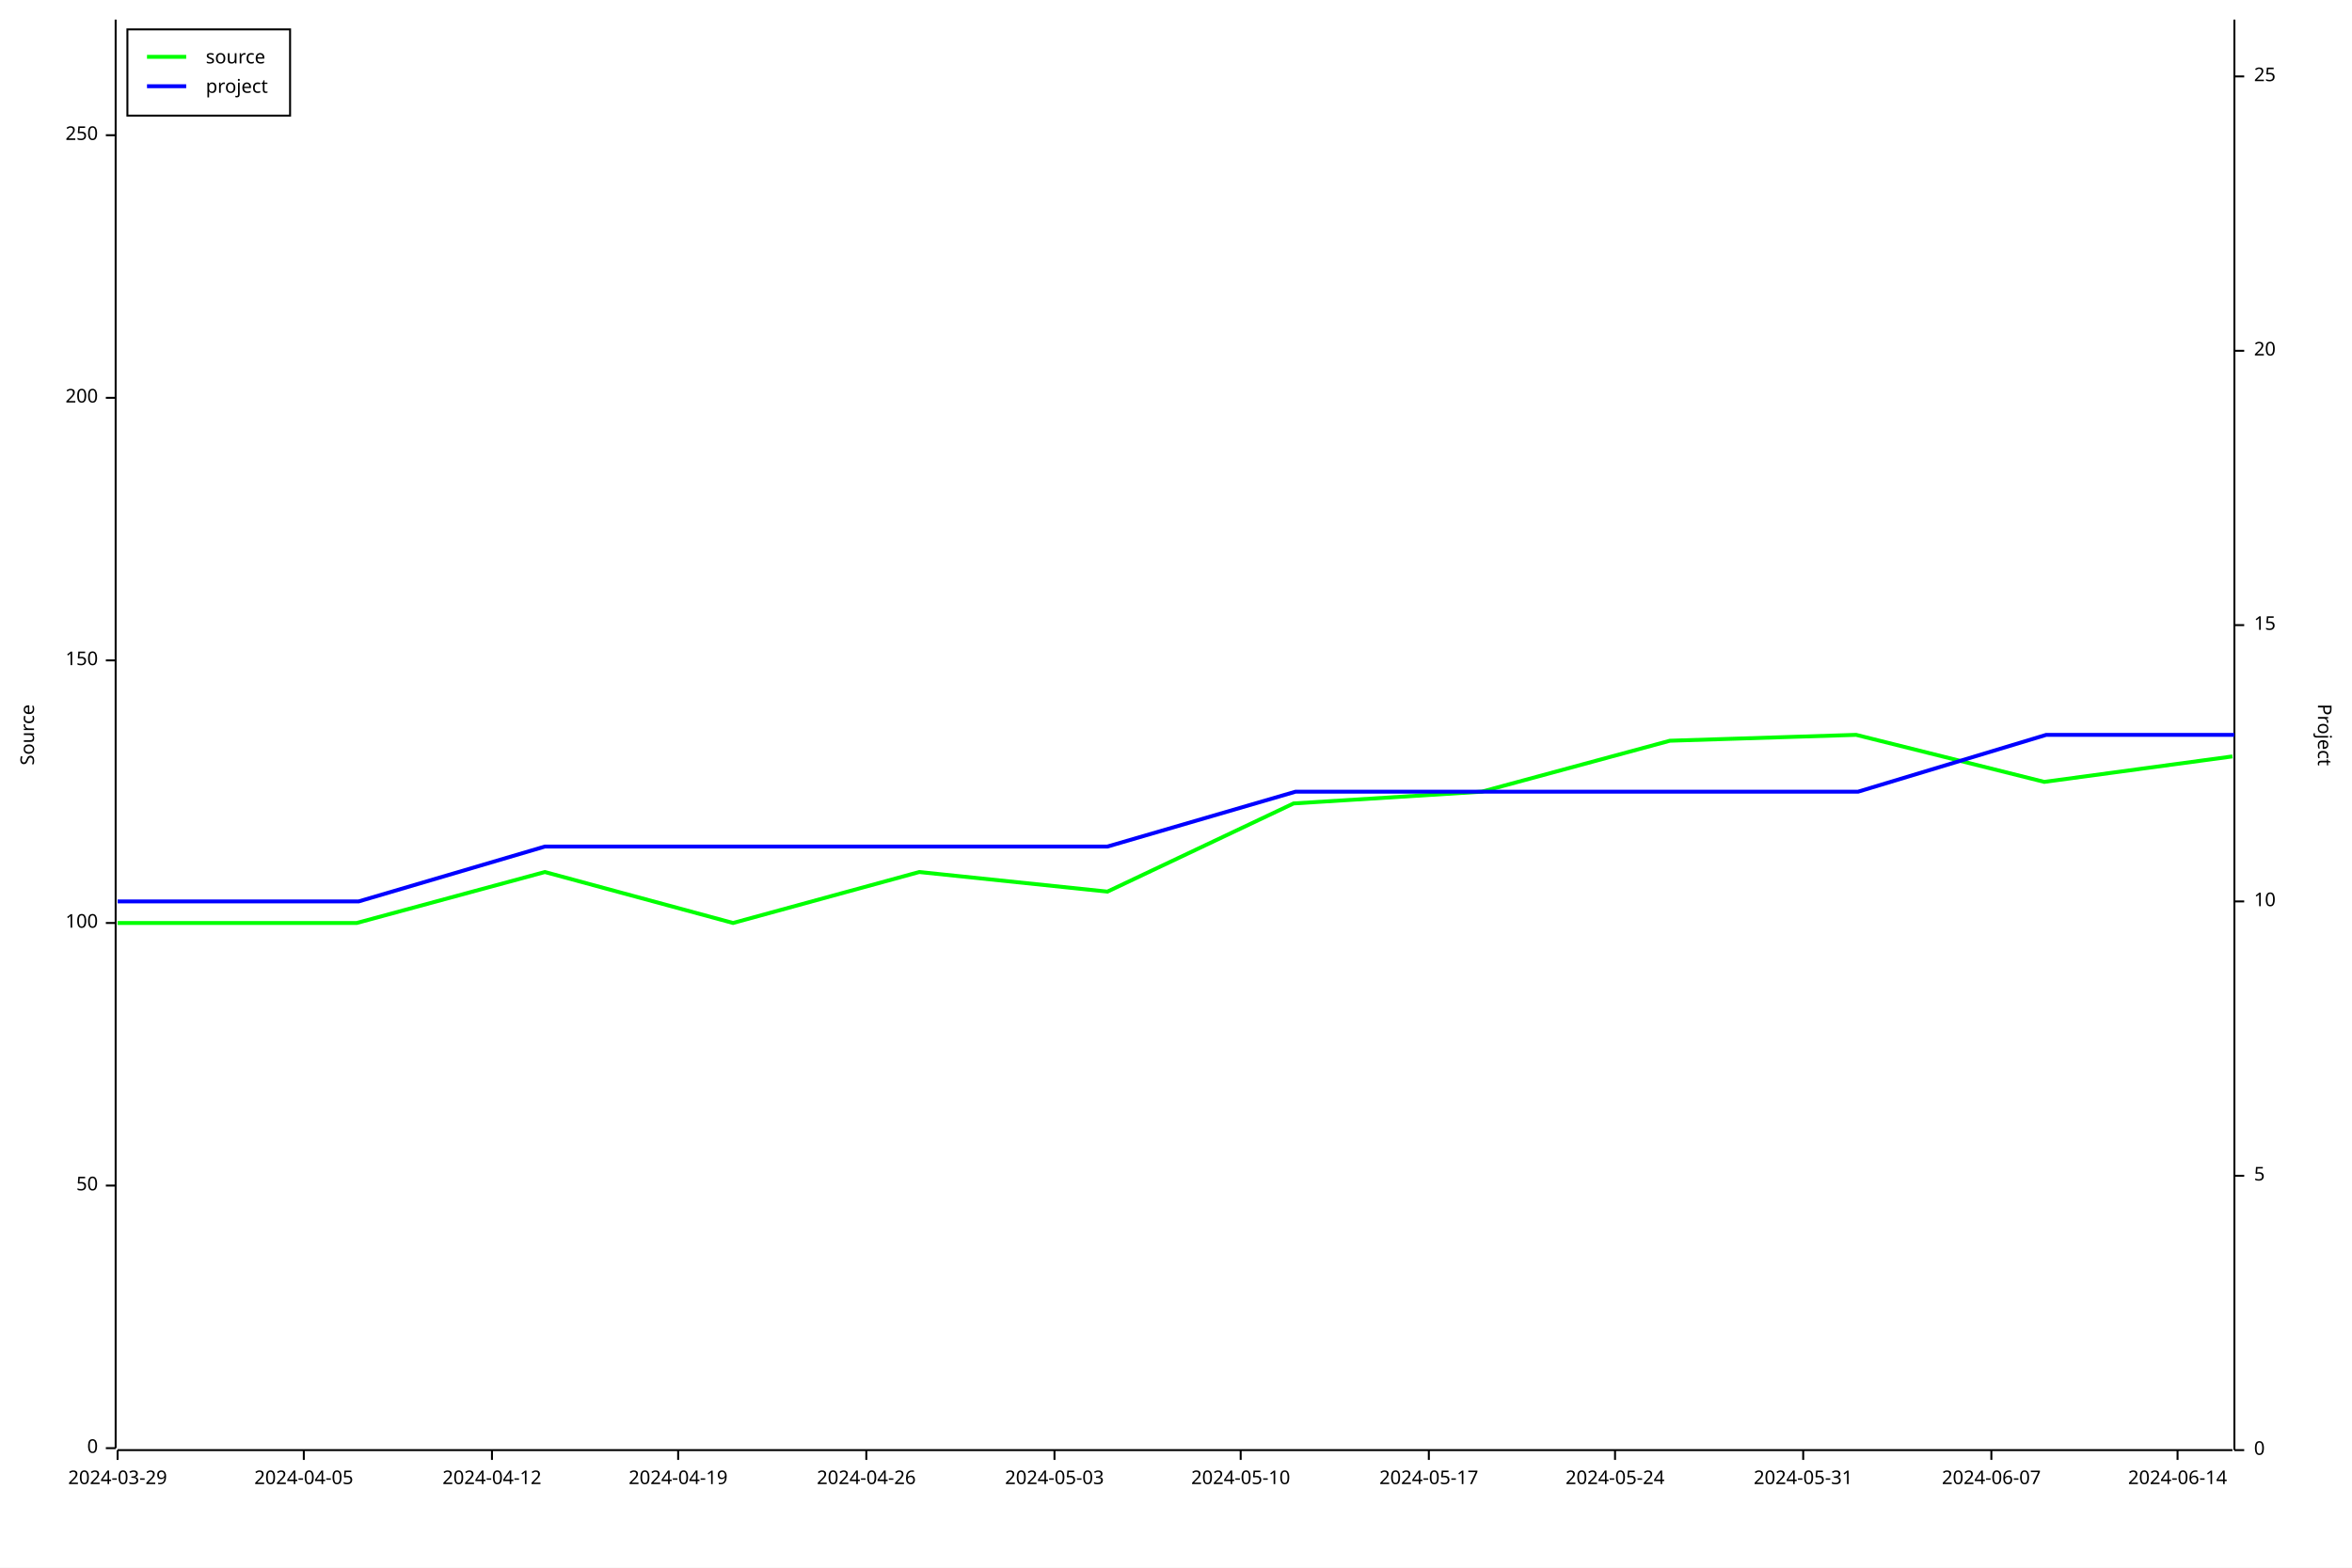
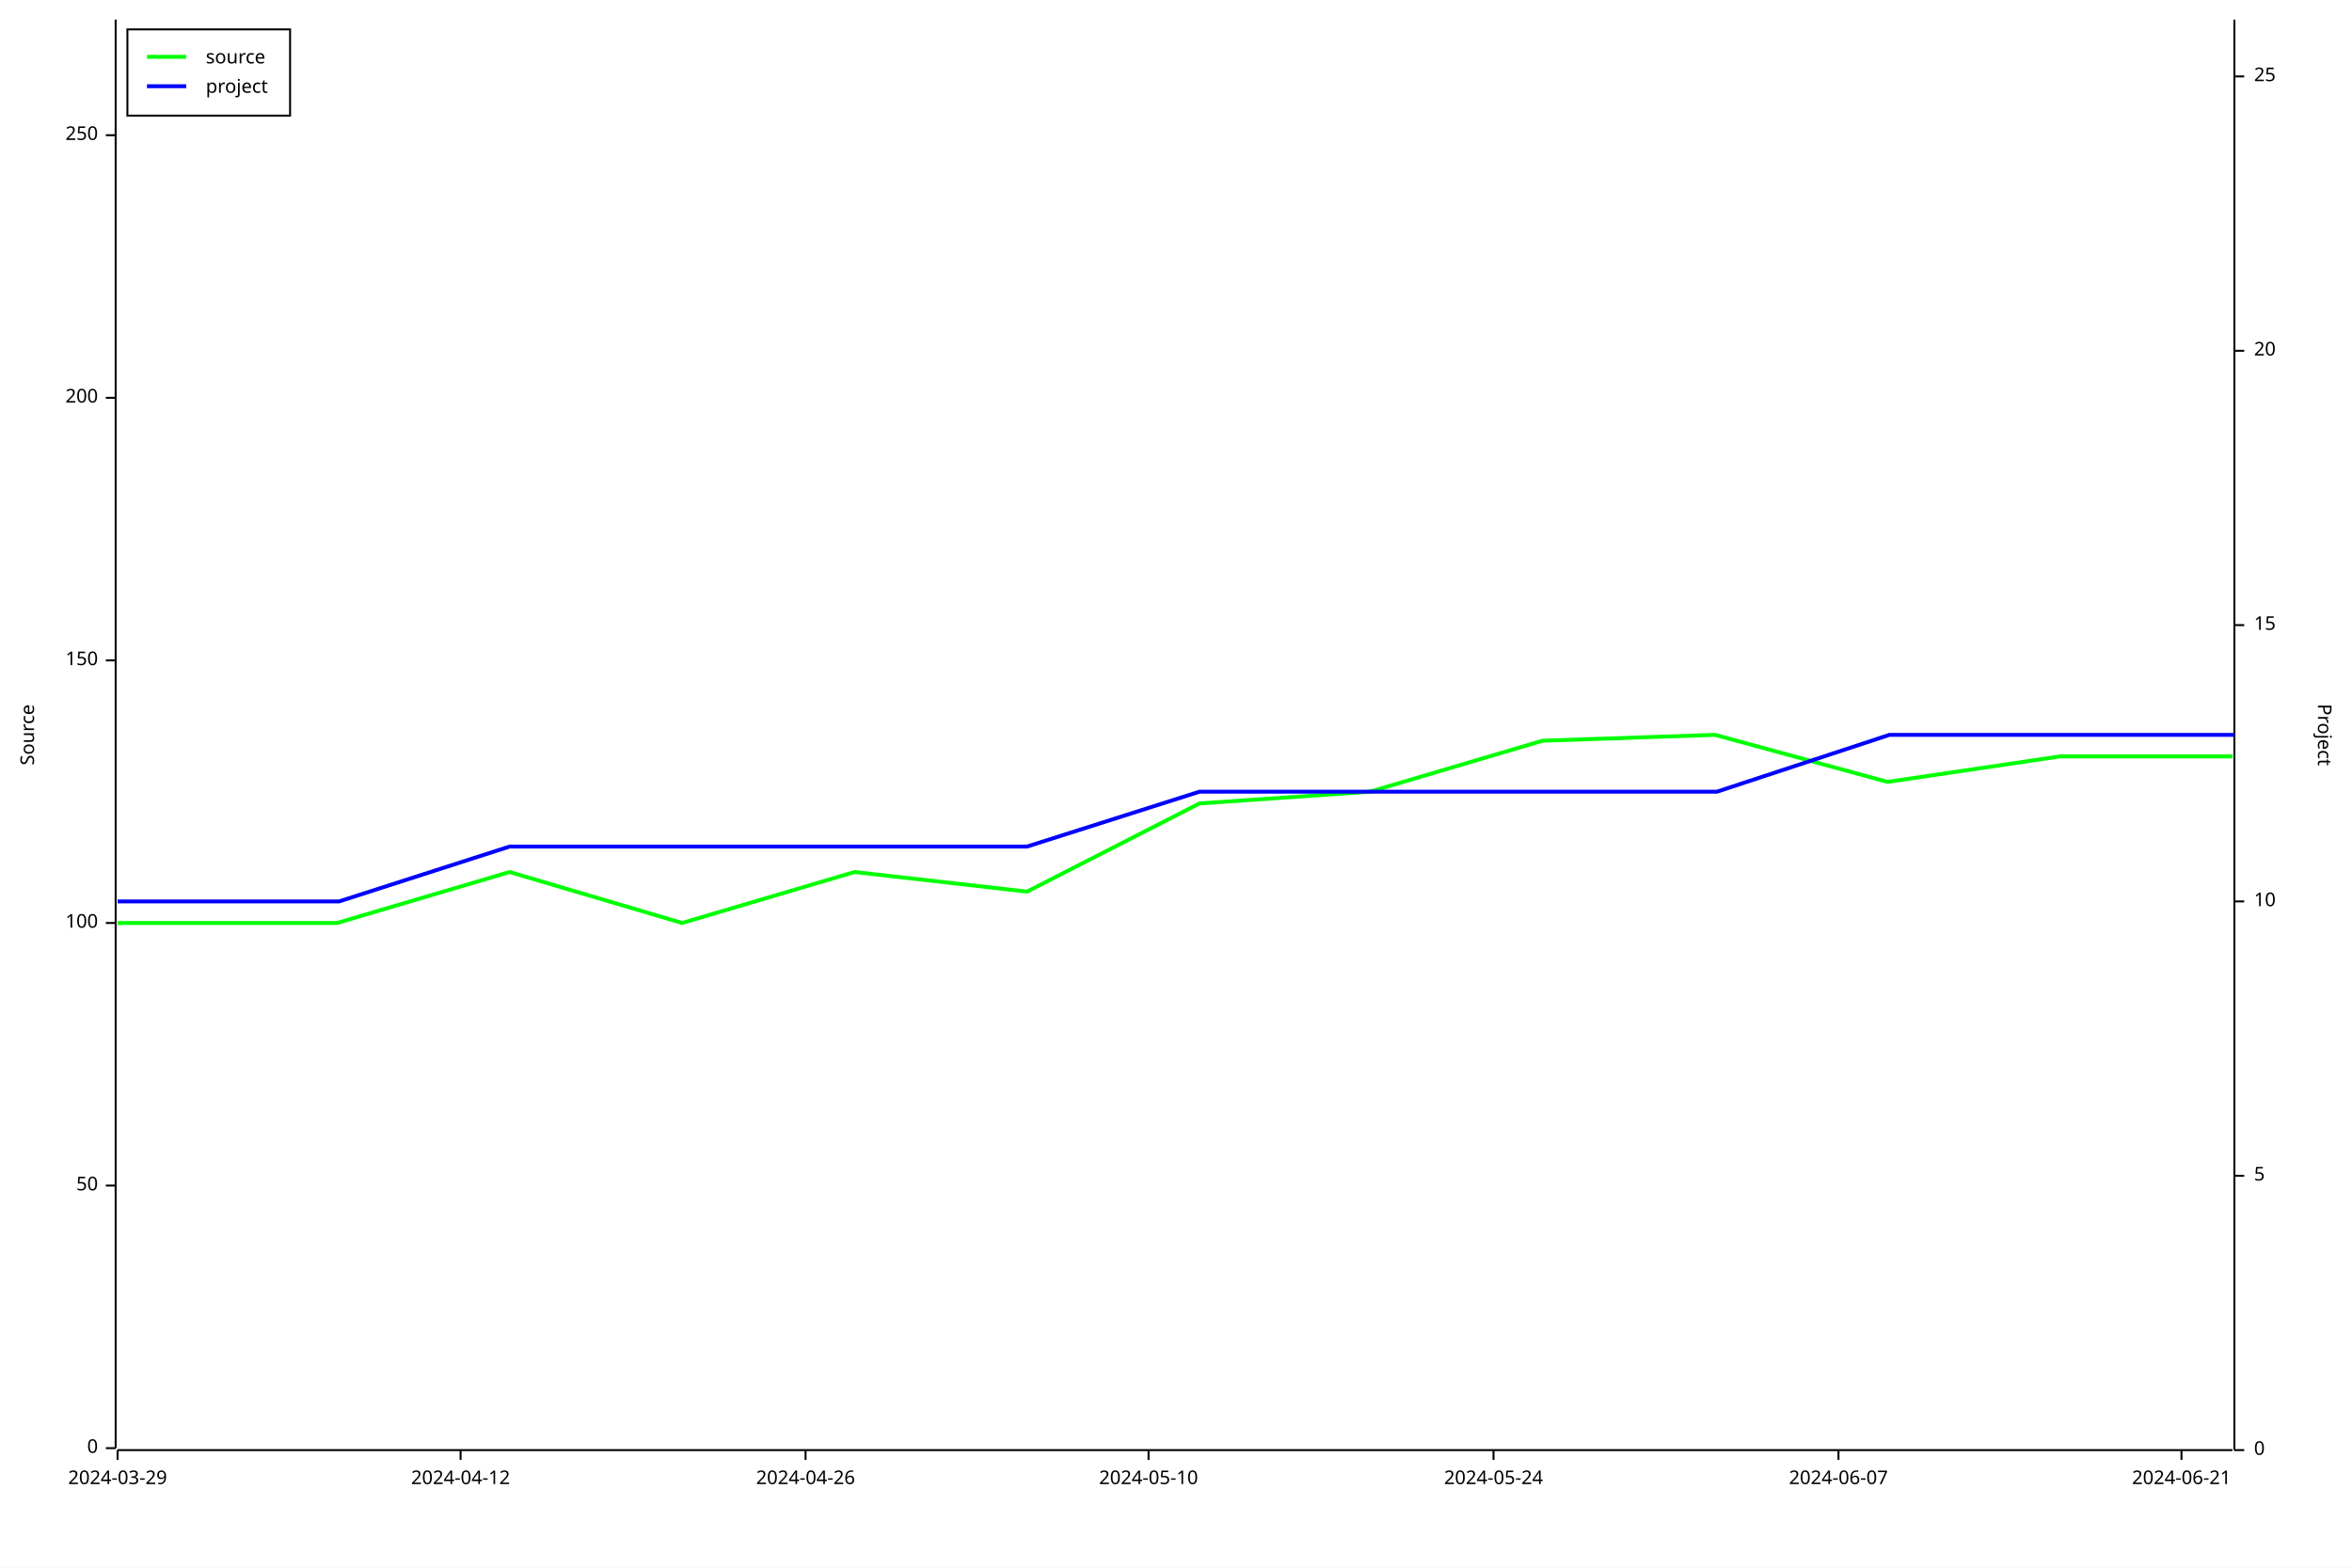
<svg xmlns="http://www.w3.org/2000/svg" width="1200" height="800" viewBox="0 0 1200 800">
  <rect x="0" y="0" width="1200" height="800" opacity="1" fill="#FFFFFF" stroke="none" />
  <text x="10" y="375" dy="0.76em" text-anchor="middle" font-family="sans-serif" font-size="9.677" opacity="1" fill="#000000" transform="rotate(270, 10, 375)">
Source
</text>
  <polyline fill="none" opacity="1" stroke="#000000" stroke-width="1" points="59,10 59,739 " />
  <text x="50" y="739" dy="0.5ex" text-anchor="end" font-family="sans-serif" font-size="9.677" opacity="1" fill="#000000">
0
</text>
  <polyline fill="none" opacity="1" stroke="#000000" stroke-width="1" points="54,739 59,739 " />
  <text x="50" y="605" dy="0.5ex" text-anchor="end" font-family="sans-serif" font-size="9.677" opacity="1" fill="#000000">
50
</text>
  <polyline fill="none" opacity="1" stroke="#000000" stroke-width="1" points="54,605 59,605 " />
  <text x="50" y="471" dy="0.5ex" text-anchor="end" font-family="sans-serif" font-size="9.677" opacity="1" fill="#000000">
100
</text>
  <polyline fill="none" opacity="1" stroke="#000000" stroke-width="1" points="54,471 59,471 " />
  <text x="50" y="337" dy="0.5ex" text-anchor="end" font-family="sans-serif" font-size="9.677" opacity="1" fill="#000000">
150
</text>
  <polyline fill="none" opacity="1" stroke="#000000" stroke-width="1" points="54,337 59,337 " />
  <text x="50" y="203" dy="0.5ex" text-anchor="end" font-family="sans-serif" font-size="9.677" opacity="1" fill="#000000">
200
</text>
  <polyline fill="none" opacity="1" stroke="#000000" stroke-width="1" points="54,203 59,203 " />
  <text x="50" y="69" dy="0.5ex" text-anchor="end" font-family="sans-serif" font-size="9.677" opacity="1" fill="#000000">
250
</text>
  <polyline fill="none" opacity="1" stroke="#000000" stroke-width="1" points="54,69 59,69 " />
  <polyline fill="none" opacity="1" stroke="#000000" stroke-width="1" points="60,740 1139,740 " />
  <text x="60" y="750" dy="0.76em" text-anchor="middle" font-family="sans-serif" font-size="9.677" opacity="1" fill="#000000">
2024-03-29
</text>
  <polyline fill="none" opacity="1" stroke="#000000" stroke-width="1" points="60,740 60,745 " />
-   <text x="155" y="750" dy="0.76em" text-anchor="middle" font-family="sans-serif" font-size="9.677" opacity="1" fill="#000000">
- 2024-04-05
- </text>
-   <polyline fill="none" opacity="1" stroke="#000000" stroke-width="1" points="155,740 155,745 " />
-   <text x="251" y="750" dy="0.76em" text-anchor="middle" font-family="sans-serif" font-size="9.677" opacity="1" fill="#000000">
+   <text x="235" y="750" dy="0.76em" text-anchor="middle" font-family="sans-serif" font-size="9.677" opacity="1" fill="#000000">
2024-04-12
</text>
-   <polyline fill="none" opacity="1" stroke="#000000" stroke-width="1" points="251,740 251,745 " />
-   <text x="346" y="750" dy="0.76em" text-anchor="middle" font-family="sans-serif" font-size="9.677" opacity="1" fill="#000000">
- 2024-04-19
- </text>
-   <polyline fill="none" opacity="1" stroke="#000000" stroke-width="1" points="346,740 346,745 " />
-   <text x="442" y="750" dy="0.76em" text-anchor="middle" font-family="sans-serif" font-size="9.677" opacity="1" fill="#000000">
+   <polyline fill="none" opacity="1" stroke="#000000" stroke-width="1" points="235,740 235,745 " />
+   <text x="411" y="750" dy="0.76em" text-anchor="middle" font-family="sans-serif" font-size="9.677" opacity="1" fill="#000000">
2024-04-26
</text>
-   <polyline fill="none" opacity="1" stroke="#000000" stroke-width="1" points="442,740 442,745 " />
-   <text x="538" y="750" dy="0.76em" text-anchor="middle" font-family="sans-serif" font-size="9.677" opacity="1" fill="#000000">
- 2024-05-03
- </text>
-   <polyline fill="none" opacity="1" stroke="#000000" stroke-width="1" points="538,740 538,745 " />
-   <text x="633" y="750" dy="0.76em" text-anchor="middle" font-family="sans-serif" font-size="9.677" opacity="1" fill="#000000">
+   <polyline fill="none" opacity="1" stroke="#000000" stroke-width="1" points="411,740 411,745 " />
+   <text x="586" y="750" dy="0.76em" text-anchor="middle" font-family="sans-serif" font-size="9.677" opacity="1" fill="#000000">
2024-05-10
</text>
-   <polyline fill="none" opacity="1" stroke="#000000" stroke-width="1" points="633,740 633,745 " />
-   <text x="729" y="750" dy="0.76em" text-anchor="middle" font-family="sans-serif" font-size="9.677" opacity="1" fill="#000000">
- 2024-05-17
- </text>
-   <polyline fill="none" opacity="1" stroke="#000000" stroke-width="1" points="729,740 729,745 " />
-   <text x="824" y="750" dy="0.76em" text-anchor="middle" font-family="sans-serif" font-size="9.677" opacity="1" fill="#000000">
+   <polyline fill="none" opacity="1" stroke="#000000" stroke-width="1" points="586,740 586,745 " />
+   <text x="762" y="750" dy="0.76em" text-anchor="middle" font-family="sans-serif" font-size="9.677" opacity="1" fill="#000000">
2024-05-24
</text>
-   <polyline fill="none" opacity="1" stroke="#000000" stroke-width="1" points="824,740 824,745 " />
-   <text x="920" y="750" dy="0.76em" text-anchor="middle" font-family="sans-serif" font-size="9.677" opacity="1" fill="#000000">
- 2024-05-31
- </text>
-   <polyline fill="none" opacity="1" stroke="#000000" stroke-width="1" points="920,740 920,745 " />
-   <text x="1016" y="750" dy="0.76em" text-anchor="middle" font-family="sans-serif" font-size="9.677" opacity="1" fill="#000000">
+   <polyline fill="none" opacity="1" stroke="#000000" stroke-width="1" points="762,740 762,745 " />
+   <text x="938" y="750" dy="0.76em" text-anchor="middle" font-family="sans-serif" font-size="9.677" opacity="1" fill="#000000">
2024-06-07
</text>
-   <polyline fill="none" opacity="1" stroke="#000000" stroke-width="1" points="1016,740 1016,745 " />
-   <text x="1111" y="750" dy="0.76em" text-anchor="middle" font-family="sans-serif" font-size="9.677" opacity="1" fill="#000000">
- 2024-06-14
+   <polyline fill="none" opacity="1" stroke="#000000" stroke-width="1" points="938,740 938,745 " />
+   <text x="1113" y="750" dy="0.76em" text-anchor="middle" font-family="sans-serif" font-size="9.677" opacity="1" fill="#000000">
+ 2024-06-21
</text>
-   <polyline fill="none" opacity="1" stroke="#000000" stroke-width="1" points="1111,740 1111,745 " />
+   <polyline fill="none" opacity="1" stroke="#000000" stroke-width="1" points="1113,740 1113,745 " />
  <text x="1190" y="375" dy="0.76em" text-anchor="middle" font-family="sans-serif" font-size="9.677" opacity="1" fill="#000000" transform="rotate(90, 1190, 375)">
Project
</text>
  <polyline fill="none" opacity="1" stroke="#000000" stroke-width="1" points="1140,10 1140,740 " />
  <text x="1150" y="740" dy="0.5ex" text-anchor="start" font-family="sans-serif" font-size="9.677" opacity="1" fill="#000000">
0
</text>
  <polyline fill="none" opacity="1" stroke="#000000" stroke-width="1" points="1140,740 1145,740 " />
  <text x="1150" y="600" dy="0.5ex" text-anchor="start" font-family="sans-serif" font-size="9.677" opacity="1" fill="#000000">
5
</text>
  <polyline fill="none" opacity="1" stroke="#000000" stroke-width="1" points="1140,600 1145,600 " />
  <text x="1150" y="460" dy="0.5ex" text-anchor="start" font-family="sans-serif" font-size="9.677" opacity="1" fill="#000000">
10
</text>
  <polyline fill="none" opacity="1" stroke="#000000" stroke-width="1" points="1140,460 1145,460 " />
  <text x="1150" y="319" dy="0.5ex" text-anchor="start" font-family="sans-serif" font-size="9.677" opacity="1" fill="#000000">
15
</text>
  <polyline fill="none" opacity="1" stroke="#000000" stroke-width="1" points="1140,319 1145,319 " />
  <text x="1150" y="179" dy="0.5ex" text-anchor="start" font-family="sans-serif" font-size="9.677" opacity="1" fill="#000000">
20
</text>
  <polyline fill="none" opacity="1" stroke="#000000" stroke-width="1" points="1140,179 1145,179 " />
  <text x="1150" y="39" dy="0.5ex" text-anchor="start" font-family="sans-serif" font-size="9.677" opacity="1" fill="#000000">
25
</text>
  <polyline fill="none" opacity="1" stroke="#000000" stroke-width="1" points="1140,39 1145,39 " />
-   <polyline fill="none" opacity="1" stroke="#00FF00" stroke-width="2" points="60,471 60,471 87,471 182,471 278,445 374,471 469,445 565,455 660,410 756,404 852,378 947,375 1043,399 1139,386 " />
-   <polyline fill="none" opacity="1" stroke="#0000FF" stroke-width="2" points="60,460 60,460 87,460 183,460 278,432 374,432 470,432 565,432 661,404 757,404 852,404 948,404 1044,375 1140,375 " />
+   <polyline fill="none" opacity="1" stroke="#00FF00" stroke-width="2" points="60,471 60,471 85,471 172,471 260,445 348,471 436,445 524,455 612,410 699,404 787,378 875,375 963,399 1051,386 1139,386 " />
+   <polyline fill="none" opacity="1" stroke="#0000FF" stroke-width="2" points="60,460 60,460 85,460 173,460 260,432 348,432 436,432 524,432 612,404 700,404 788,404 876,404 964,375 1052,375 1140,375 " />
  <rect x="65" y="15" width="83" height="44" opacity="1" fill="#FFFFFF" stroke="none" />
  <rect x="65" y="15" width="83" height="44" opacity="1" fill="none" stroke="#000000" />
  <text x="105" y="25" dy="0.76em" text-anchor="start" font-family="sans-serif" font-size="9.677" opacity="1" fill="#000000">
source
</text>
  <text x="105" y="40" dy="0.76em" text-anchor="start" font-family="sans-serif" font-size="9.677" opacity="1" fill="#000000">
project
</text>
  <polyline fill="none" opacity="1" stroke="#00FF00" stroke-width="2" points="75,29 95,29 " />
  <polyline fill="none" opacity="1" stroke="#0000FF" stroke-width="2" points="75,44 95,44 " />
</svg>
